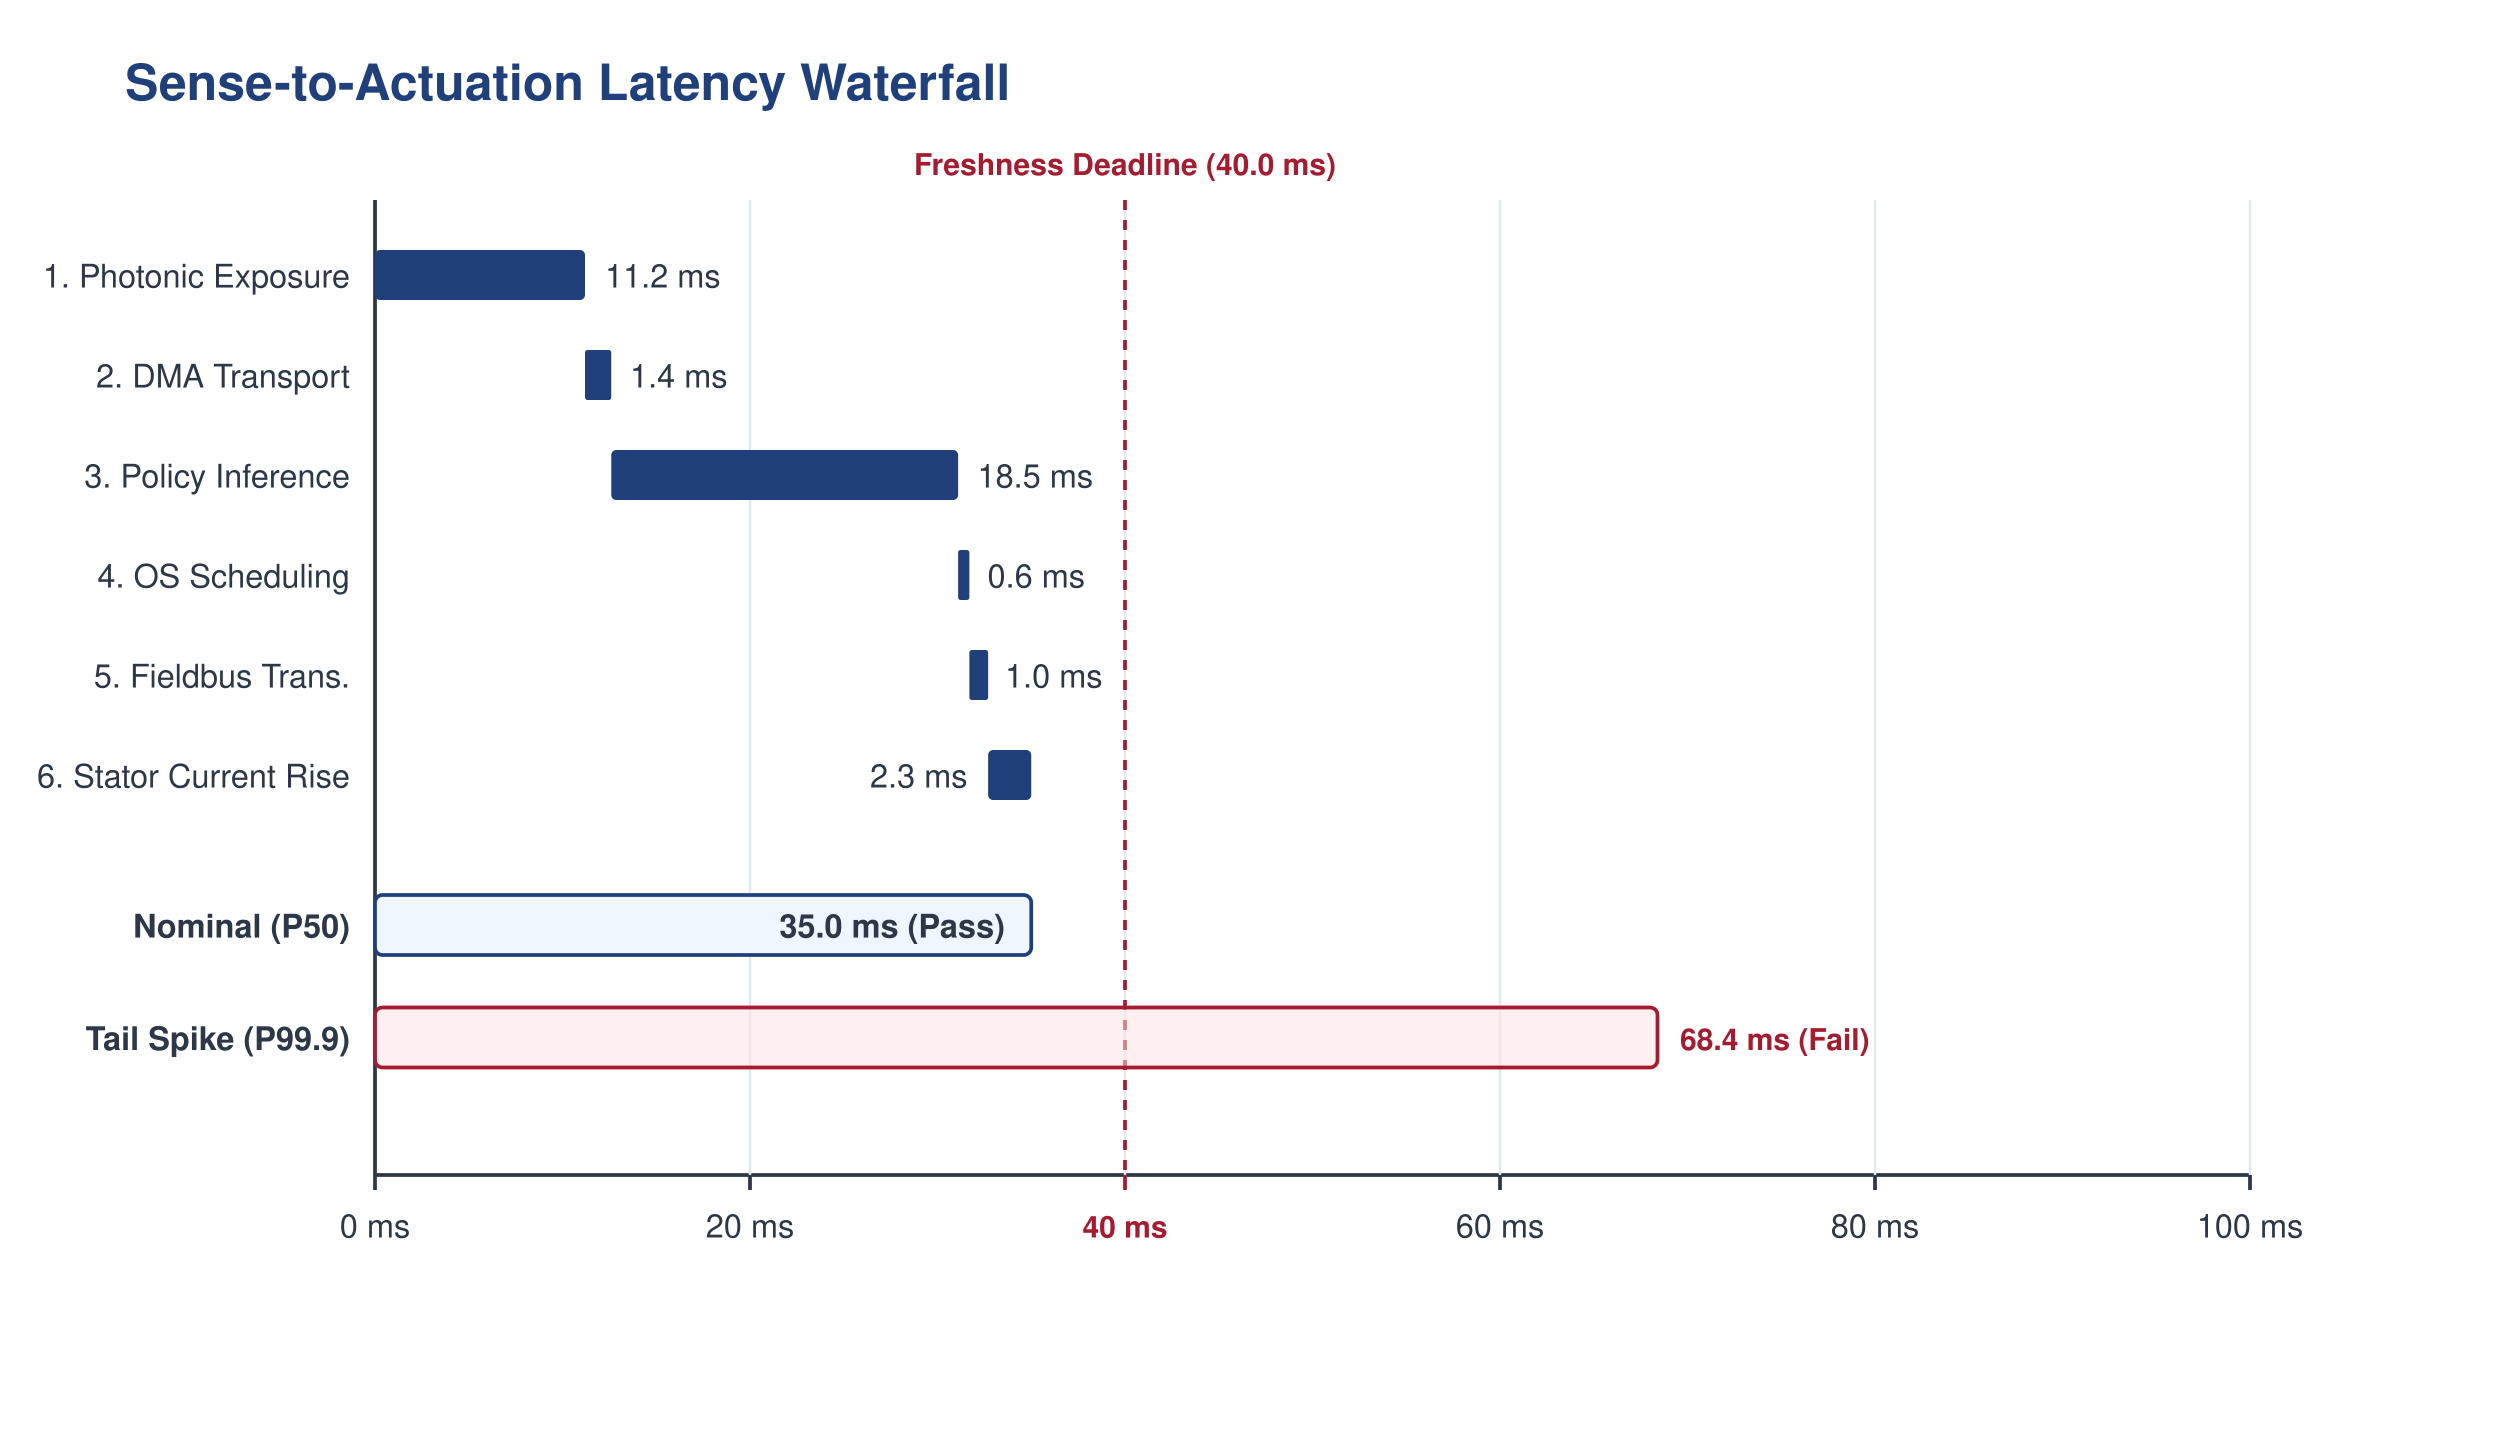
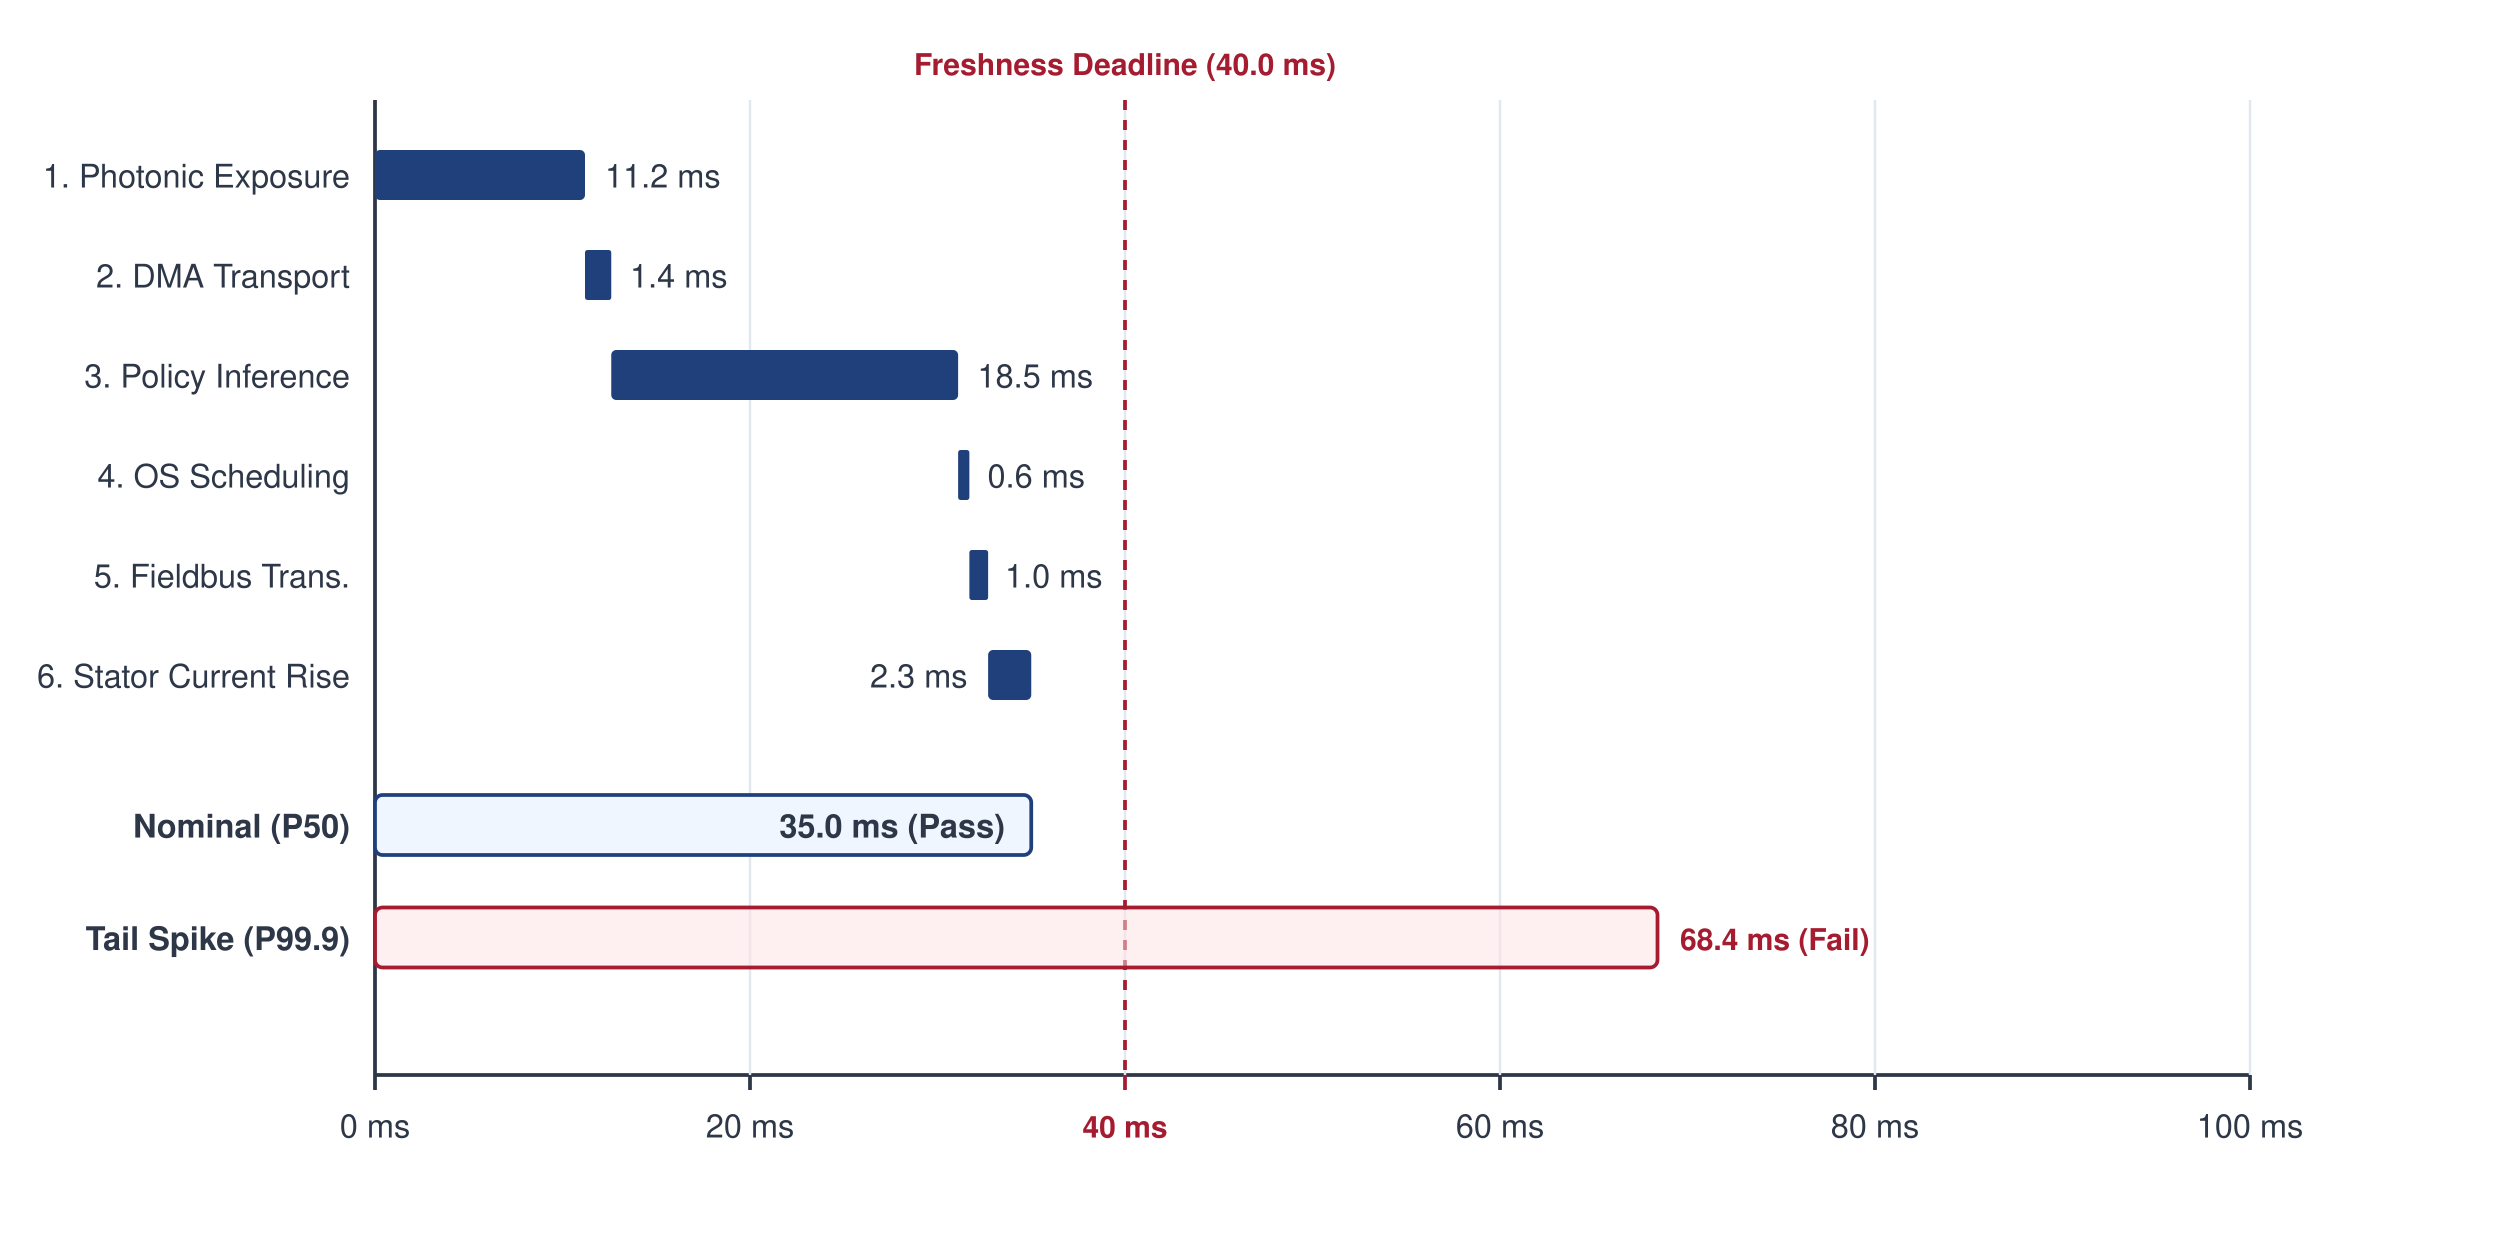
- <svg xmlns="http://www.w3.org/2000/svg" viewBox="0 0 1000 580" width="100%" height="100%">
+ <svg xmlns="http://www.w3.org/2000/svg" viewBox="0 0 1000 500" width="100%" height="100%">
  <defs>
    <style>
      .title { font-family: Helvetica, Arial, sans-serif; font-size: 20px; font-weight: bold; fill: #1F407A; }
      .label { font-family: Helvetica, Arial, sans-serif; font-size: 13px; fill: #2D3748; }
      .label-bold { font-family: Helvetica, Arial, sans-serif; font-size: 13px; font-weight: bold; fill: #2D3748; }
      .axis { stroke: #2D3748; stroke-width: 1.5; }
      .bar { fill: #1F407A; }
      .grid { stroke: #E2E8F0; stroke-width: 1; }
      .annotation { font-family: Helvetica, Arial, sans-serif; font-size: 12px; fill: #A51C30; font-weight: bold; }
    </style>
  </defs>
-   <rect width="1000" height="580" fill="#FFFFFF" />
-   <text x="50" y="40" class="title">Sense-to-Actuation Latency Waterfall</text>
-   <line x1="150" y1="80" x2="150" y2="470" class="axis" />
-   <line x1="150" y1="470" x2="900" y2="470" class="axis" />
-   <line x1="300" y1="80" x2="300" y2="470" class="grid" />
-   <line x1="450" y1="80" x2="450" y2="470" class="grid" />
-   <line x1="600" y1="80" x2="600" y2="470" class="grid" />
-   <line x1="750" y1="80" x2="750" y2="470" class="grid" />
-   <line x1="900" y1="80" x2="900" y2="470" class="grid" />
-   <line x1="150" y1="470" x2="150" y2="476" stroke="#2D3748" stroke-width="1.5" />
-   <text x="150" y="495" class="label" text-anchor="middle">0 ms</text>
-   <line x1="300" y1="470" x2="300" y2="476" stroke="#2D3748" stroke-width="1.5" />
-   <text x="300" y="495" class="label" text-anchor="middle">20 ms</text>
-   <line x1="450" y1="470" x2="450" y2="476" stroke="#A51C30" stroke-width="1.5" />
-   <text x="450" y="495" class="annotation" text-anchor="middle">40 ms</text>
-   <line x1="600" y1="470" x2="600" y2="476" stroke="#2D3748" stroke-width="1.5" />
-   <text x="600" y="495" class="label" text-anchor="middle">60 ms</text>
-   <line x1="750" y1="470" x2="750" y2="476" stroke="#2D3748" stroke-width="1.5" />
-   <text x="750" y="495" class="label" text-anchor="middle">80 ms</text>
-   <line x1="900" y1="470" x2="900" y2="476" stroke="#2D3748" stroke-width="1.5" />
-   <text x="900" y="495" class="label" text-anchor="middle">100 ms</text>
-   <line x1="450" y1="80" x2="450" y2="470" stroke="#A51C30" stroke-width="1.5" stroke-dasharray="4,4" />
-   <text x="450" y="70" class="annotation" text-anchor="middle">Freshness Deadline (40.0 ms)</text>
-   <text x="140" y="115" class="label" text-anchor="end">1. Photonic Exposure</text>
-   <rect x="150" y="100" width="84" height="20" rx="2" class="bar" />
-   <text x="242" y="115" class="label">11.2 ms</text>
-   <text x="140" y="155" class="label" text-anchor="end">2. DMA Transport</text>
-   <rect x="234" y="140" width="10.5" height="20" rx="1" class="bar" />
-   <text x="252" y="155" class="label">1.4 ms</text>
-   <text x="140" y="195" class="label" text-anchor="end">3. Policy Inference</text>
-   <rect x="244.5" y="180" width="138.75" height="20" rx="2" class="bar" />
-   <text x="391" y="195" class="label">18.5 ms</text>
-   <text x="140" y="235" class="label" text-anchor="end">4. OS Scheduling</text>
-   <rect x="383.25" y="220" width="4.5" height="20" rx="1" class="bar" />
-   <text x="395" y="235" class="label">0.6 ms</text>
-   <text x="140" y="275" class="label" text-anchor="end">5. Fieldbus Trans.</text>
-   <rect x="387.75" y="260" width="7.5" height="20" rx="1" class="bar" />
-   <text x="402" y="275" class="label">1.0 ms</text>
-   <text x="140" y="315" class="label" text-anchor="end">6. Stator Current Rise</text>
-   <rect x="395.25" y="300" width="17.25" height="20" rx="2" class="bar" />
-   <text x="387" y="315" class="label" text-anchor="end">2.3 ms</text>
-   <text x="140" y="375" class="label-bold" text-anchor="end">Nominal (P50)</text>
-   <rect x="150" y="358" width="262.5" height="24" rx="3" fill="#EFF6FF" stroke="#1F407A" stroke-width="1.5" />
-   <text x="402" y="375" class="label-bold" fill="#1F407A" text-anchor="end">35.0 ms (Pass)</text>
-   <text x="140" y="420" class="label-bold" text-anchor="end">Tail Spike (P99.9)</text>
-   <rect x="150" y="403" width="513" height="24" rx="3" fill="#FEE2E2" fill-opacity="0.5" stroke="#A51C30" stroke-width="1.5" />
-   <text x="672" y="420" class="annotation">68.4 ms (Fail)</text>
+   <rect width="1000" height="500" fill="#FFFFFF" />
+   <g transform="translate(0, -40)">
+     <line x1="150" y1="80" x2="150" y2="470" class="axis" />
+     <line x1="150" y1="470" x2="900" y2="470" class="axis" />
+     <line x1="300" y1="80" x2="300" y2="470" class="grid" />
+     <line x1="450" y1="80" x2="450" y2="470" class="grid" />
+     <line x1="600" y1="80" x2="600" y2="470" class="grid" />
+     <line x1="750" y1="80" x2="750" y2="470" class="grid" />
+     <line x1="900" y1="80" x2="900" y2="470" class="grid" />
+     <line x1="150" y1="470" x2="150" y2="476" stroke="#2D3748" stroke-width="1.5" />
+     <text x="150" y="495" class="label" text-anchor="middle">0 ms</text>
+     <line x1="300" y1="470" x2="300" y2="476" stroke="#2D3748" stroke-width="1.5" />
+     <text x="300" y="495" class="label" text-anchor="middle">20 ms</text>
+     <line x1="450" y1="470" x2="450" y2="476" stroke="#A51C30" stroke-width="1.5" />
+     <text x="450" y="495" class="annotation" text-anchor="middle">40 ms</text>
+     <line x1="600" y1="470" x2="600" y2="476" stroke="#2D3748" stroke-width="1.5" />
+     <text x="600" y="495" class="label" text-anchor="middle">60 ms</text>
+     <line x1="750" y1="470" x2="750" y2="476" stroke="#2D3748" stroke-width="1.5" />
+     <text x="750" y="495" class="label" text-anchor="middle">80 ms</text>
+     <line x1="900" y1="470" x2="900" y2="476" stroke="#2D3748" stroke-width="1.5" />
+     <text x="900" y="495" class="label" text-anchor="middle">100 ms</text>
+     <line x1="450" y1="80" x2="450" y2="470" stroke="#A51C30" stroke-width="1.5" stroke-dasharray="4,4" />
+     <text x="450" y="70" class="annotation" text-anchor="middle">Freshness Deadline (40.0 ms)</text>
+     <text x="140" y="115" class="label" text-anchor="end">1. Photonic Exposure</text>
+     <rect x="150" y="100" width="84" height="20" rx="2" class="bar" />
+     <text x="242" y="115" class="label">11.2 ms</text>
+     <text x="140" y="155" class="label" text-anchor="end">2. DMA Transport</text>
+     <rect x="234" y="140" width="10.5" height="20" rx="1" class="bar" />
+     <text x="252" y="155" class="label">1.4 ms</text>
+     <text x="140" y="195" class="label" text-anchor="end">3. Policy Inference</text>
+     <rect x="244.5" y="180" width="138.75" height="20" rx="2" class="bar" />
+     <text x="391" y="195" class="label">18.5 ms</text>
+     <text x="140" y="235" class="label" text-anchor="end">4. OS Scheduling</text>
+     <rect x="383.25" y="220" width="4.5" height="20" rx="1" class="bar" />
+     <text x="395" y="235" class="label">0.6 ms</text>
+     <text x="140" y="275" class="label" text-anchor="end">5. Fieldbus Trans.</text>
+     <rect x="387.75" y="260" width="7.5" height="20" rx="1" class="bar" />
+     <text x="402" y="275" class="label">1.0 ms</text>
+     <text x="140" y="315" class="label" text-anchor="end">6. Stator Current Rise</text>
+     <rect x="395.25" y="300" width="17.25" height="20" rx="2" class="bar" />
+     <text x="387" y="315" class="label" text-anchor="end">2.3 ms</text>
+     <text x="140" y="375" class="label-bold" text-anchor="end">Nominal (P50)</text>
+     <rect x="150" y="358" width="262.5" height="24" rx="3" fill="#EFF6FF" stroke="#1F407A" stroke-width="1.5" />
+     <text x="402" y="375" class="label-bold" fill="#1F407A" text-anchor="end">35.0 ms (Pass)</text>
+     <text x="140" y="420" class="label-bold" text-anchor="end">Tail Spike (P99.9)</text>
+     <rect x="150" y="403" width="513" height="24" rx="3" fill="#FEE2E2" fill-opacity="0.5" stroke="#A51C30" stroke-width="1.5" />
+     <text x="672" y="420" class="annotation">68.4 ms (Fail)</text>
+   </g>
</svg>
